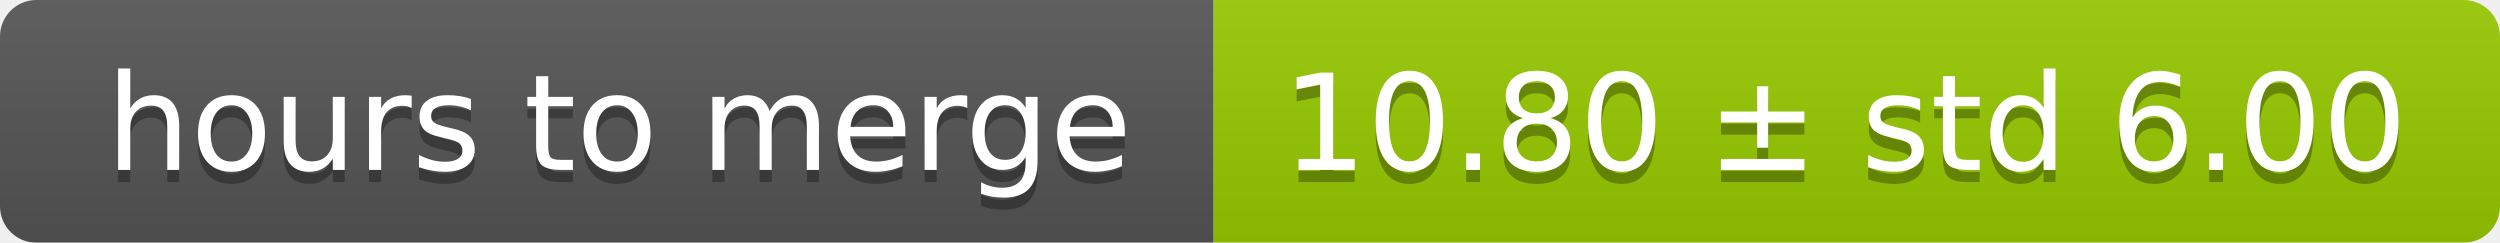
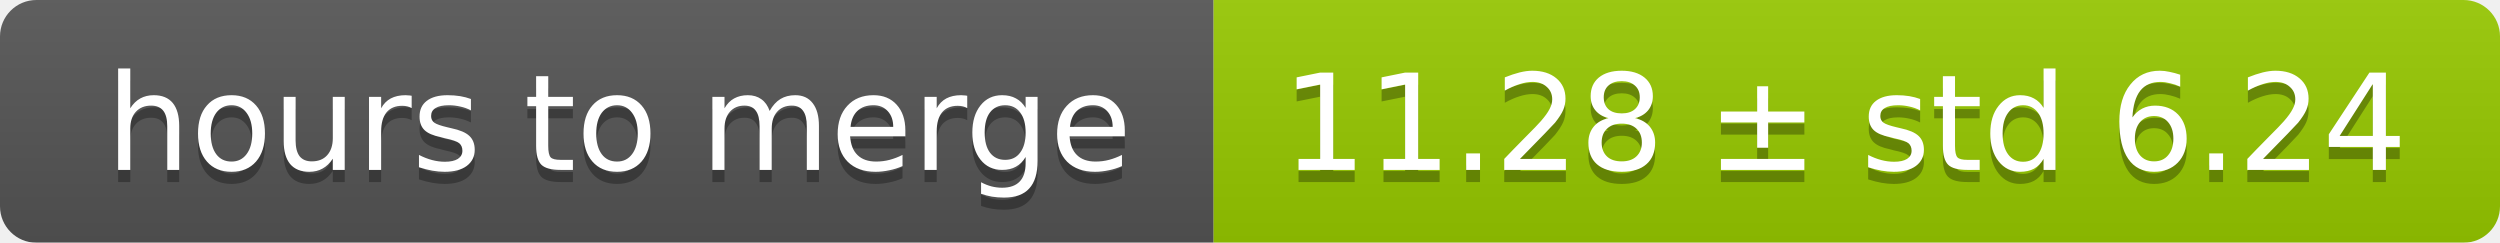
<svg xmlns="http://www.w3.org/2000/svg" width="206" height="20">
  <linearGradient id="smooth" x2="0" y2="100%">
    <stop offset="0" stop-color="#bbb" stop-opacity=".1" />
    <stop offset="1" stop-opacity=".1" />
  </linearGradient>
  <mask id="round">
    <rect width="206" height="20" rx="3" fill="#fff" />
  </mask>
  <g mask="url(#round)">
    <rect width="100" height="20" fill="#555" />
    <rect x="100" width="106" height="20" fill="#97ca00" />
    <rect width="206" height="20" fill="url(#smooth)" />
  </g>
  <g fill="#fff" text-anchor="middle" font-family="DejaVu Sans,Verdana,Geneva,sans-serif" font-size="11">
    <text x="51" y="15" fill="#010101" fill-opacity=".3">hours to merge</text>
    <text x="51" y="14">hours to merge</text>
-     <text x="152" y="15" fill="#010101" fill-opacity=".3">10.80 ± std 6.00</text>
-     <text x="152" y="14">10.80 ± std 6.00</text>
+     <text x="152" y="15" fill="#010101" fill-opacity=".3">11.28 ± std 6.24</text>
+     <text x="152" y="14">11.28 ± std 6.24</text>
  </g>
</svg>
